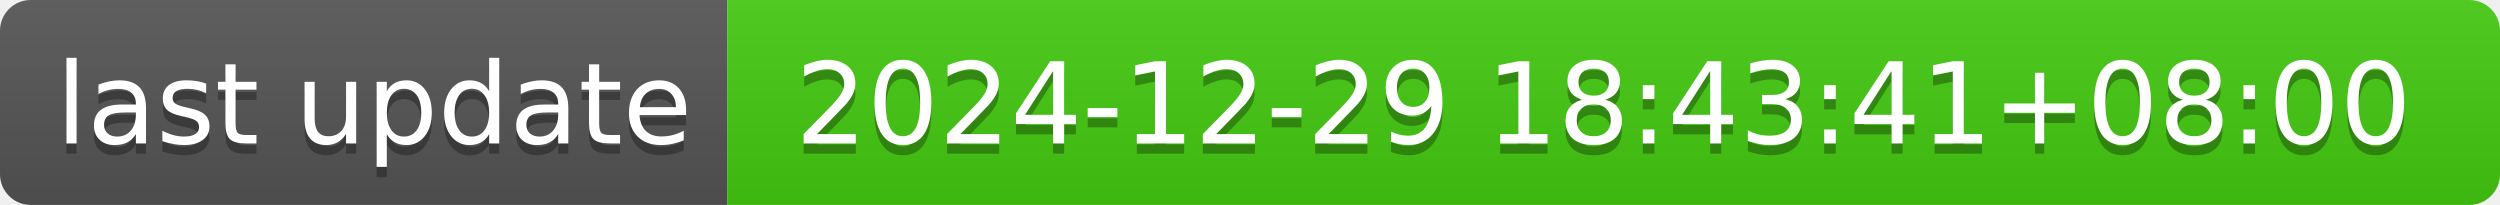
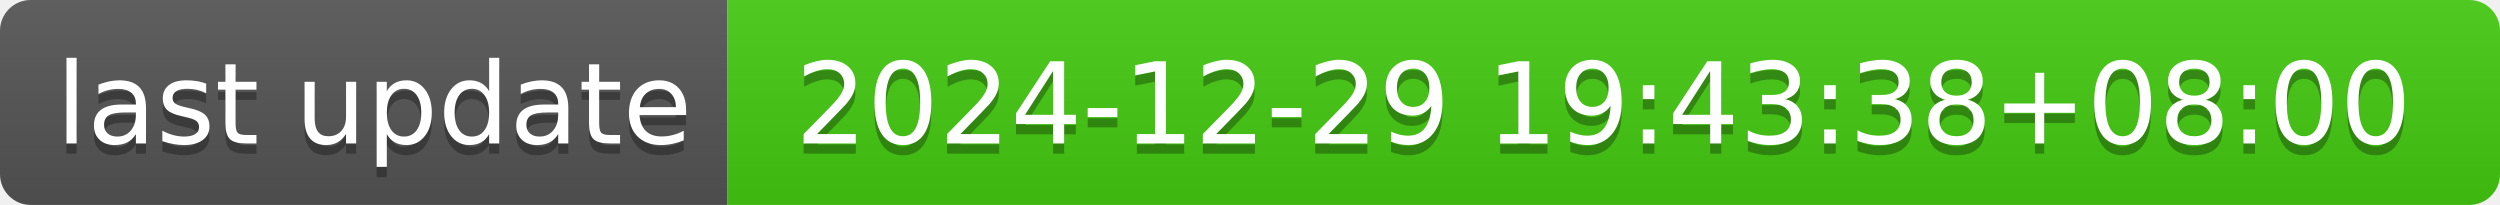
- <svg xmlns="http://www.w3.org/2000/svg" width="244" height="20" role="img" aria-label="last update: 2024-12-29 18:43:41+08:00">
+ <svg xmlns="http://www.w3.org/2000/svg" width="244" height="20" role="img" aria-label="last update: 2024-12-29 19:43:38+08:00">
  <linearGradient id="s" x2="0" y2="100%">
    <stop offset="0" stop-color="#bbb" stop-opacity=".1" />
    <stop offset="1" stop-opacity=".1" />
  </linearGradient>
  <clipPath id="r">
    <rect width="244" height="20" rx="3" fill="#fff" />
  </clipPath>
  <g clip-path="url(#r)">
    <rect width="71" height="20" fill="#555" />
    <rect x="71" width="173" height="20" fill="#4c1" />
    <rect width="244" height="20" fill="url(#s)" />
  </g>
  <g fill="#fff" text-anchor="middle" font-family="Verdana,Geneva,DejaVu Sans,sans-serif" text-rendering="geometricPrecision" font-size="110">
    <text aria-hidden="true" x="365" y="150" fill="#010101" fill-opacity=".3" transform="scale(.1)" textLength="610">last update</text>
    <text x="365" y="140" transform="scale(.1)" fill="#fff" textLength="610">last update</text>
-     <text aria-hidden="true" x="1565" y="150" fill="#010101" fill-opacity=".3" transform="scale(.1)" textLength="1630">2024-12-29 18:43:41+08:00</text>
-     <text x="1565" y="140" transform="scale(.1)" fill="#fff" textLength="1630">2024-12-29 18:43:41+08:00</text>
+     <text aria-hidden="true" x="1565" y="150" fill="#010101" fill-opacity=".3" transform="scale(.1)" textLength="1630">2024-12-29 19:43:38+08:00</text>
+     <text x="1565" y="140" transform="scale(.1)" fill="#fff" textLength="1630">2024-12-29 19:43:38+08:00</text>
  </g>
</svg>
